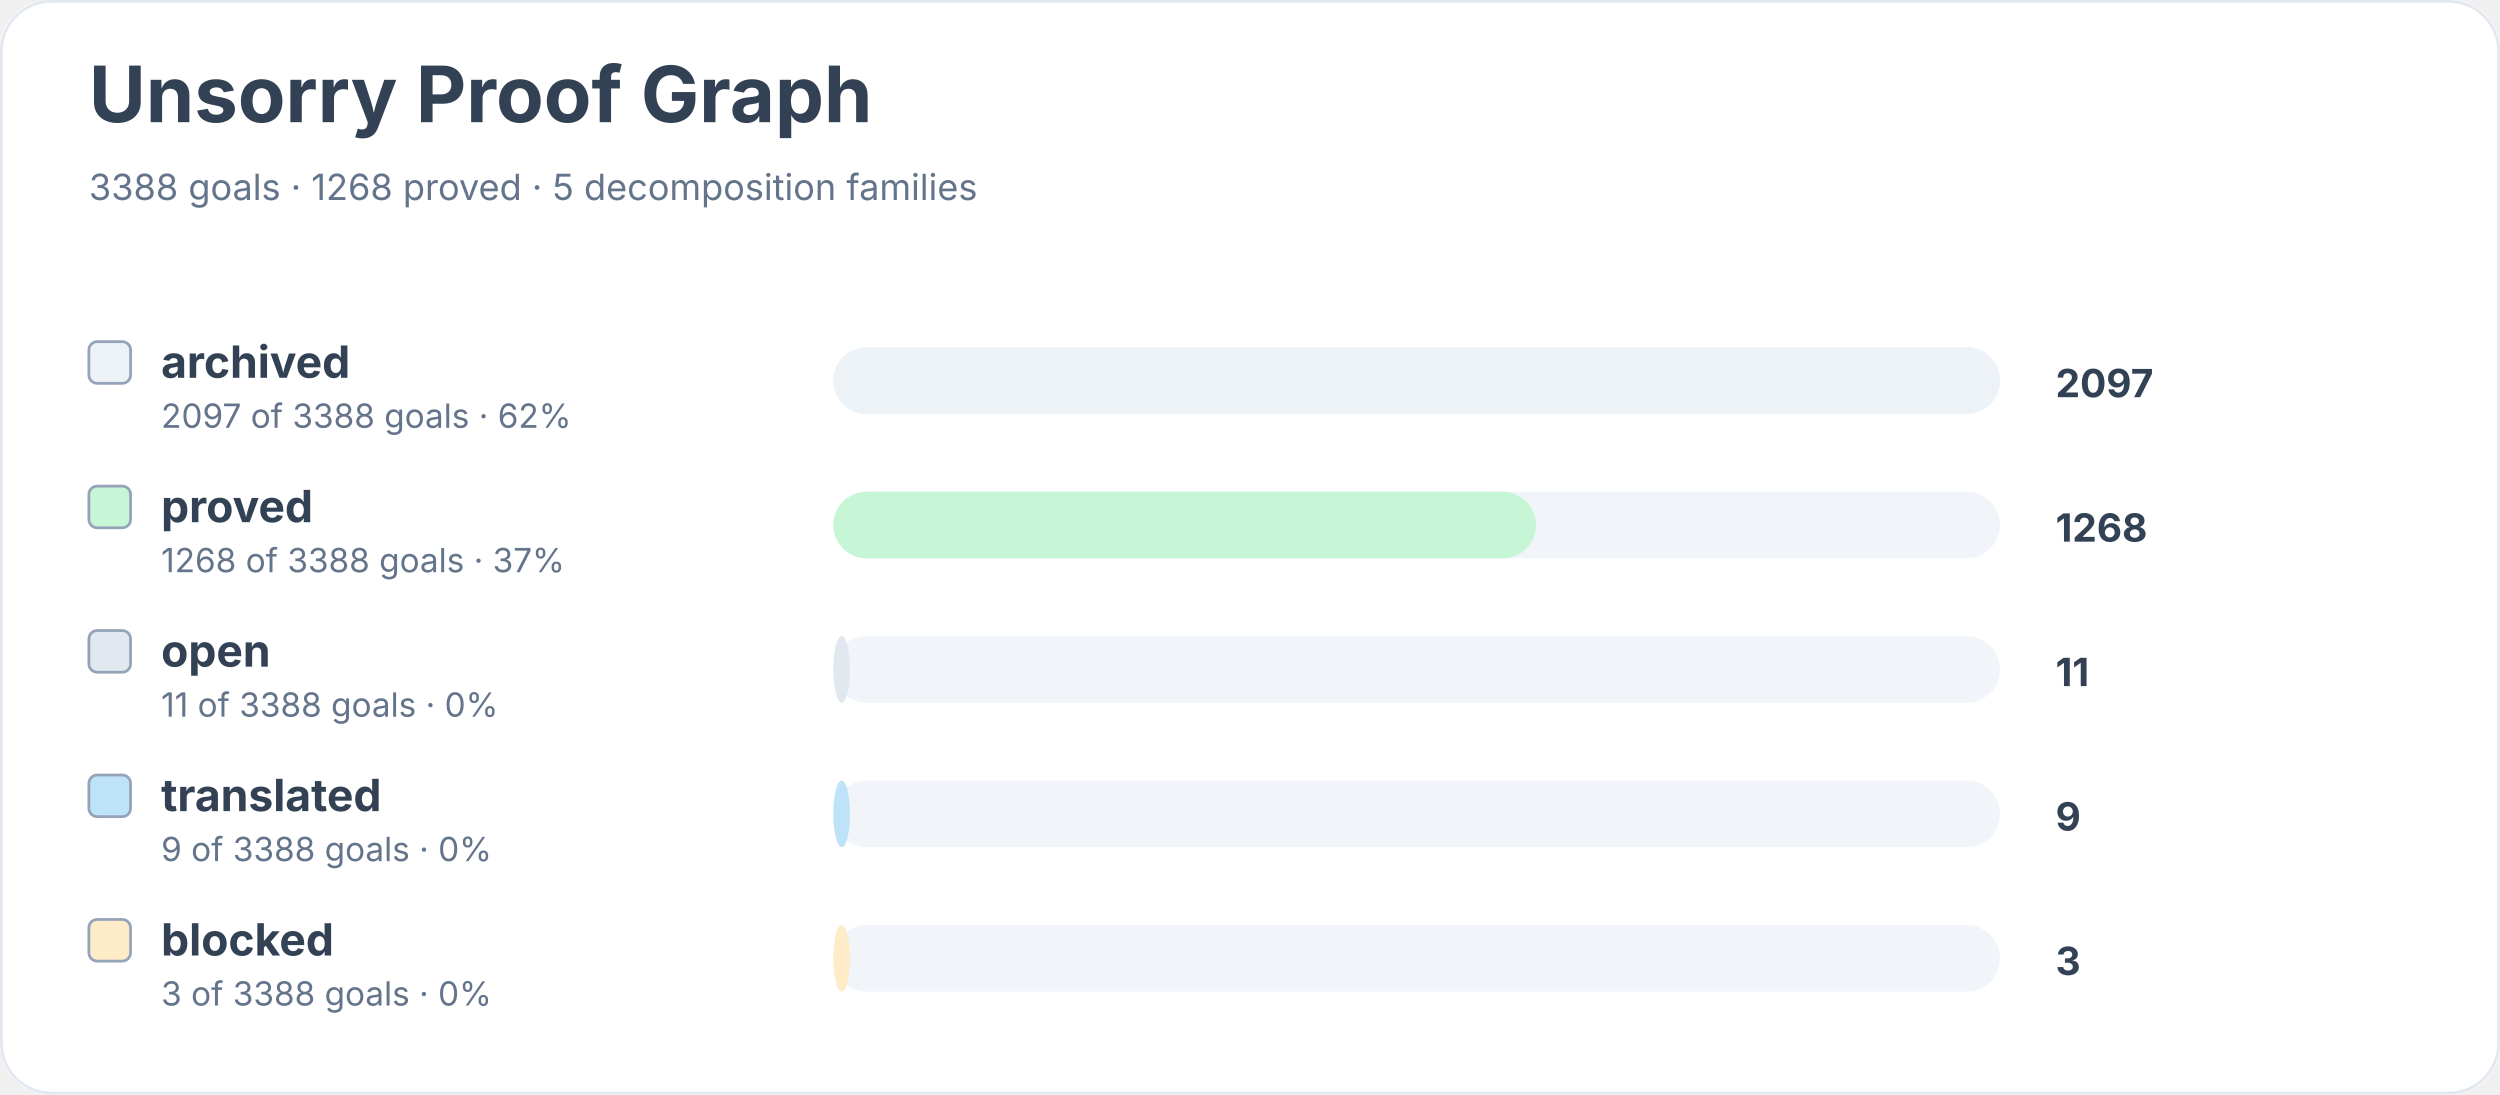
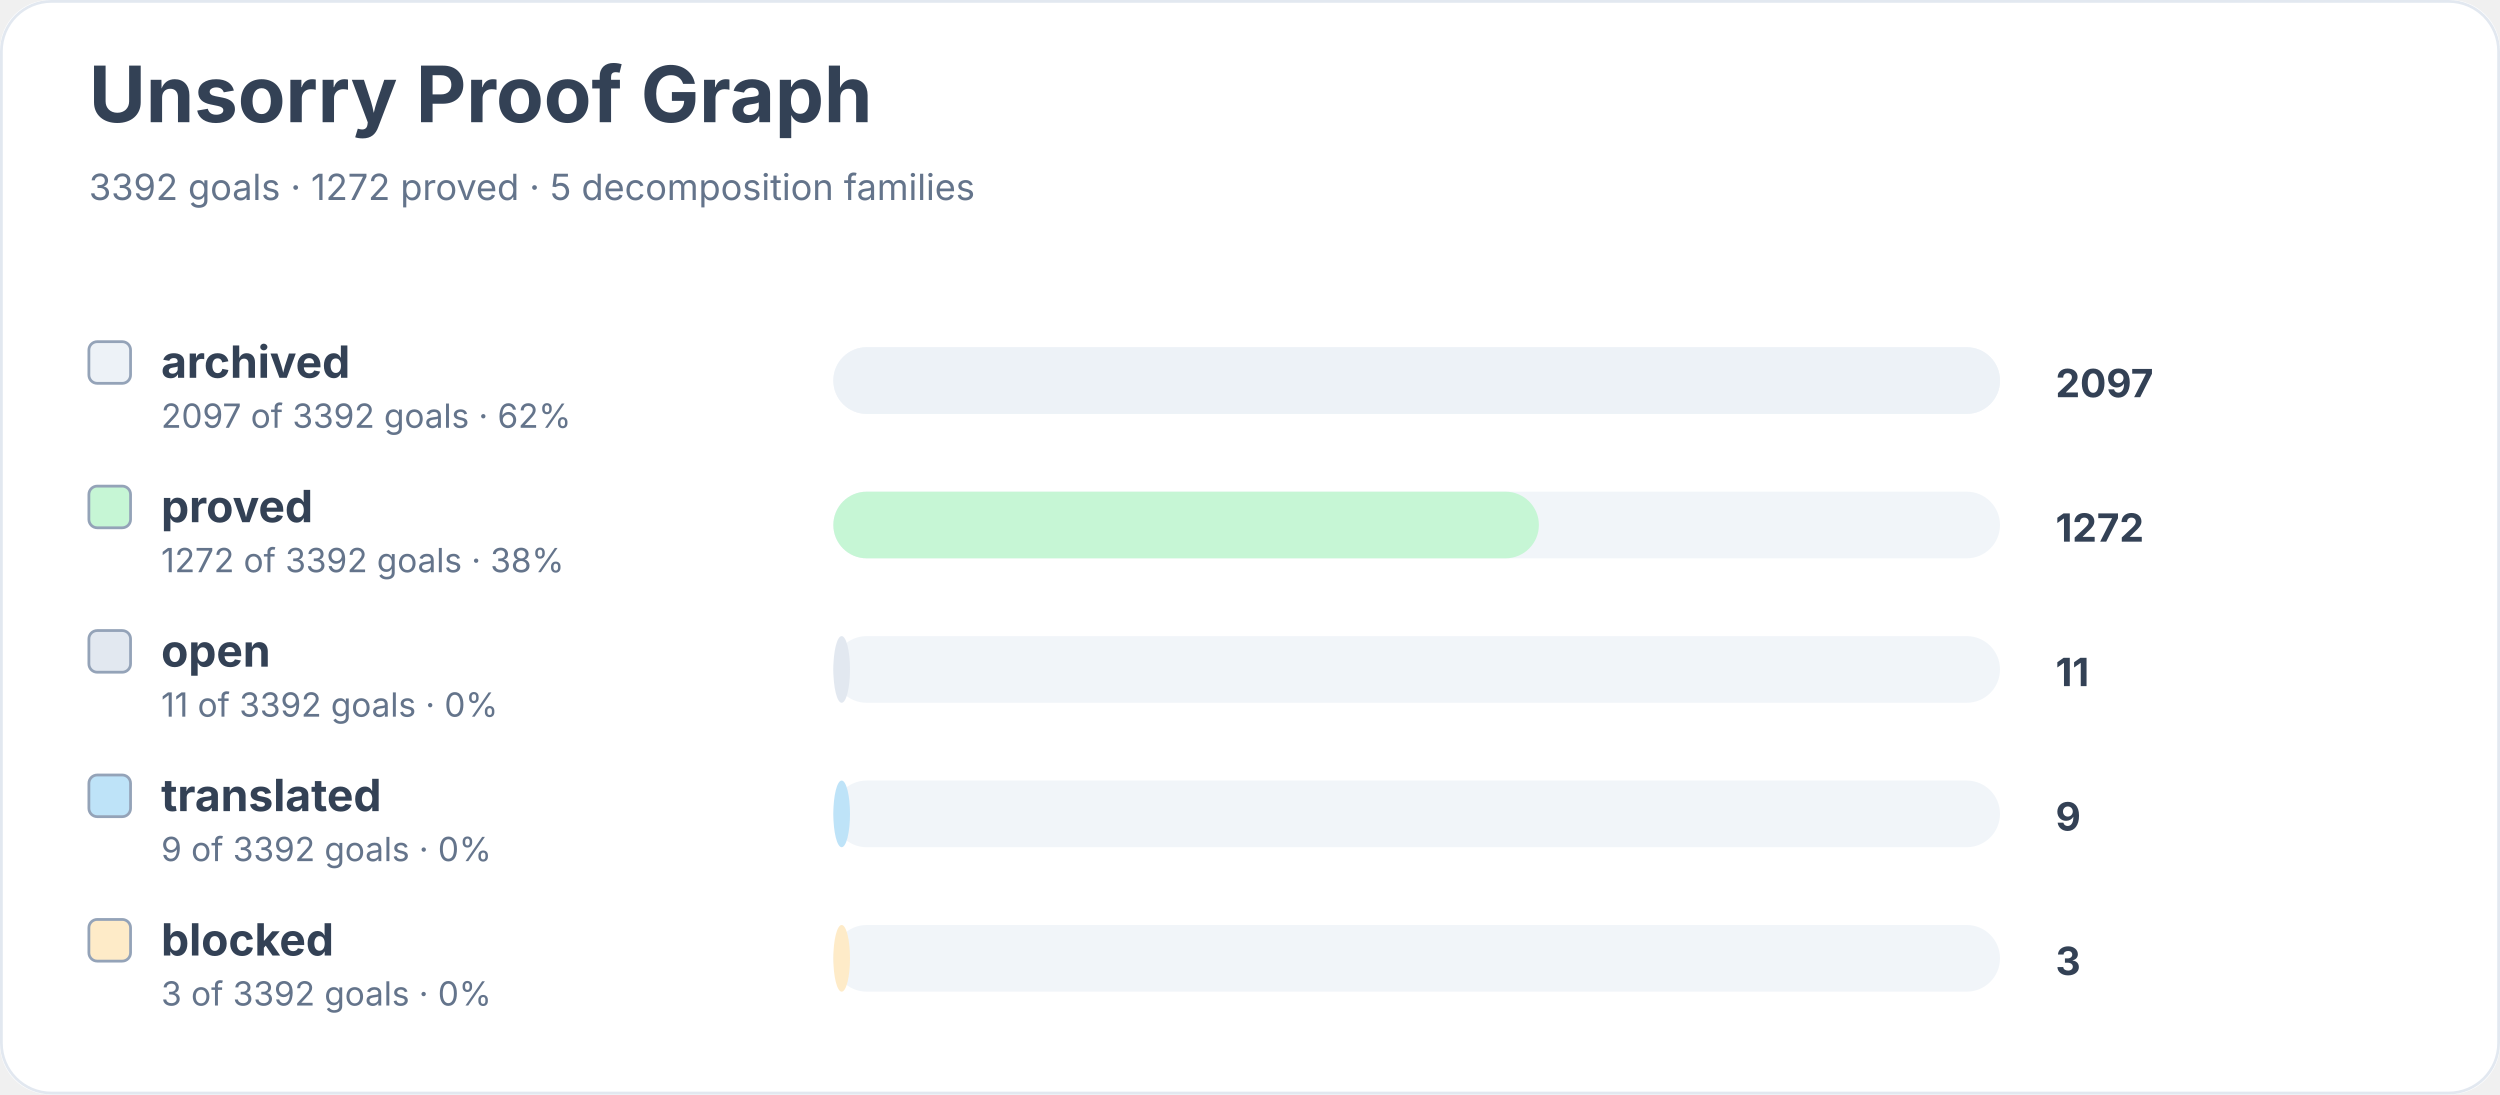
<svg xmlns="http://www.w3.org/2000/svg" width="900" height="394" viewBox="0 0 900 394" role="img" aria-labelledby="title desc">
  <rect width="900" height="100%" rx="18" fill="#ffffff" />
  <rect x="0.5" y="0.5" width="899" height="393" rx="18" fill="none" stroke="#e2e8f0" />
  <text x="32" y="44" font-family="Inter, system-ui, sans-serif" font-size="28" font-weight="700" fill="#334155">Unsorry Proof Graph</text>
-   <text x="32" y="72" font-family="Inter, system-ui, sans-serif" font-size="13" fill="#64748b">3388 goals · 1268 proved · 5 decomposition families</text>
+   <text x="32" y="72" font-family="Inter, system-ui, sans-serif" font-size="13" fill="#64748b">3392 goals · 1272 proved · 5 decomposition families</text>
  <rect x="32" y="123" width="15" height="15" rx="3" fill="#edf2f7" stroke="#94a3b8" />
  <text x="58" y="136" font-family="Inter, system-ui, sans-serif" font-size="16" font-weight="650" fill="#334155">archived</text>
-   <text x="58" y="154" font-family="Inter, system-ui, sans-serif" font-size="12" fill="#64748b">2097 of 3388 goals · 62%</text>
+   <text x="58" y="154" font-family="Inter, system-ui, sans-serif" font-size="12" fill="#64748b">2097 of 3392 goals · 62%</text>
  <rect x="300" y="125" width="420" height="24" rx="12" fill="#f1f5f9" />
  <rect x="300" y="125" width="420" height="24" rx="12" fill="#edf2f7" />
  <text x="740" y="143" font-family="Inter, system-ui, sans-serif" font-size="14" font-weight="700" fill="#334155">2097</text>
  <rect x="32" y="175" width="15" height="15" rx="3" fill="#c6f6d5" stroke="#94a3b8" />
  <text x="58" y="188" font-family="Inter, system-ui, sans-serif" font-size="16" font-weight="650" fill="#334155">proved</text>
-   <text x="58" y="206" font-family="Inter, system-ui, sans-serif" font-size="12" fill="#64748b">1268 of 3388 goals · 37%</text>
+   <text x="58" y="206" font-family="Inter, system-ui, sans-serif" font-size="12" fill="#64748b">1272 of 3392 goals · 38%</text>
  <rect x="300" y="177" width="420" height="24" rx="12" fill="#f1f5f9" />
-   <rect x="300" y="177" width="253" height="24" rx="12" fill="#c6f6d5" />
-   <text x="740" y="195" font-family="Inter, system-ui, sans-serif" font-size="14" font-weight="700" fill="#334155">1268</text>
+   <rect x="300" y="177" width="254" height="24" rx="12" fill="#c6f6d5" />
+   <text x="740" y="195" font-family="Inter, system-ui, sans-serif" font-size="14" font-weight="700" fill="#334155">1272</text>
  <rect x="32" y="227" width="15" height="15" rx="3" fill="#e2e8f0" stroke="#94a3b8" />
  <text x="58" y="240" font-family="Inter, system-ui, sans-serif" font-size="16" font-weight="650" fill="#334155">open</text>
-   <text x="58" y="258" font-family="Inter, system-ui, sans-serif" font-size="12" fill="#64748b">11 of 3388 goals · 0%</text>
+   <text x="58" y="258" font-family="Inter, system-ui, sans-serif" font-size="12" fill="#64748b">11 of 3392 goals · 0%</text>
  <rect x="300" y="229" width="420" height="24" rx="12" fill="#f1f5f9" />
  <rect x="300" y="229" width="6" height="24" rx="12" fill="#e2e8f0" />
  <text x="740" y="247" font-family="Inter, system-ui, sans-serif" font-size="14" font-weight="700" fill="#334155">11</text>
  <rect x="32" y="279" width="15" height="15" rx="3" fill="#bee3f8" stroke="#94a3b8" />
  <text x="58" y="292" font-family="Inter, system-ui, sans-serif" font-size="16" font-weight="650" fill="#334155">translated</text>
-   <text x="58" y="310" font-family="Inter, system-ui, sans-serif" font-size="12" fill="#64748b">9 of 3388 goals · 0%</text>
+   <text x="58" y="310" font-family="Inter, system-ui, sans-serif" font-size="12" fill="#64748b">9 of 3392 goals · 0%</text>
  <rect x="300" y="281" width="420" height="24" rx="12" fill="#f1f5f9" />
  <rect x="300" y="281" width="6" height="24" rx="12" fill="#bee3f8" />
  <text x="740" y="299" font-family="Inter, system-ui, sans-serif" font-size="14" font-weight="700" fill="#334155">9</text>
  <rect x="32" y="331" width="15" height="15" rx="3" fill="#feebc8" stroke="#94a3b8" />
  <text x="58" y="344" font-family="Inter, system-ui, sans-serif" font-size="16" font-weight="650" fill="#334155">blocked</text>
-   <text x="58" y="362" font-family="Inter, system-ui, sans-serif" font-size="12" fill="#64748b">3 of 3388 goals · 0%</text>
+   <text x="58" y="362" font-family="Inter, system-ui, sans-serif" font-size="12" fill="#64748b">3 of 3392 goals · 0%</text>
  <rect x="300" y="333" width="420" height="24" rx="12" fill="#f1f5f9" />
  <rect x="300" y="333" width="6" height="24" rx="12" fill="#feebc8" />
  <text x="740" y="351" font-family="Inter, system-ui, sans-serif" font-size="14" font-weight="700" fill="#334155">3</text>
</svg>
